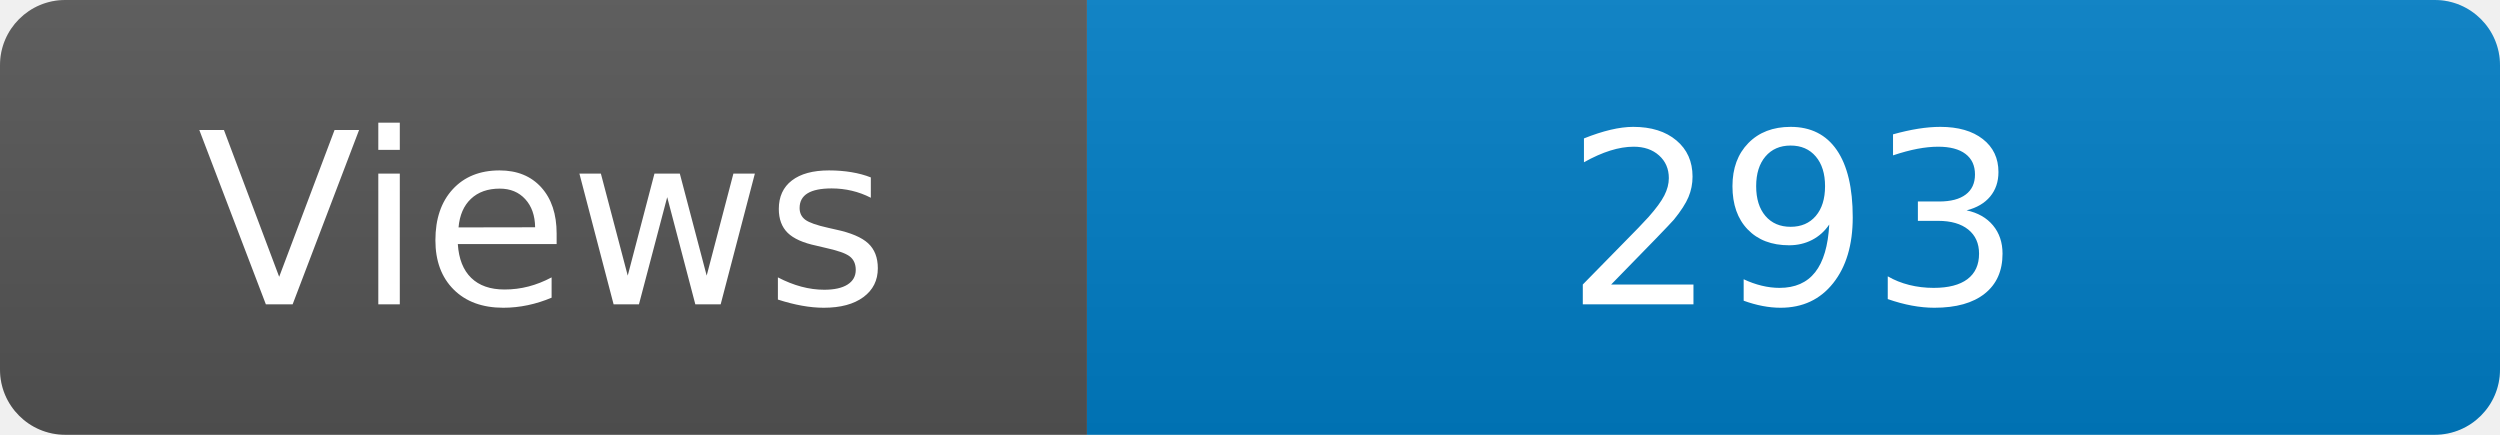
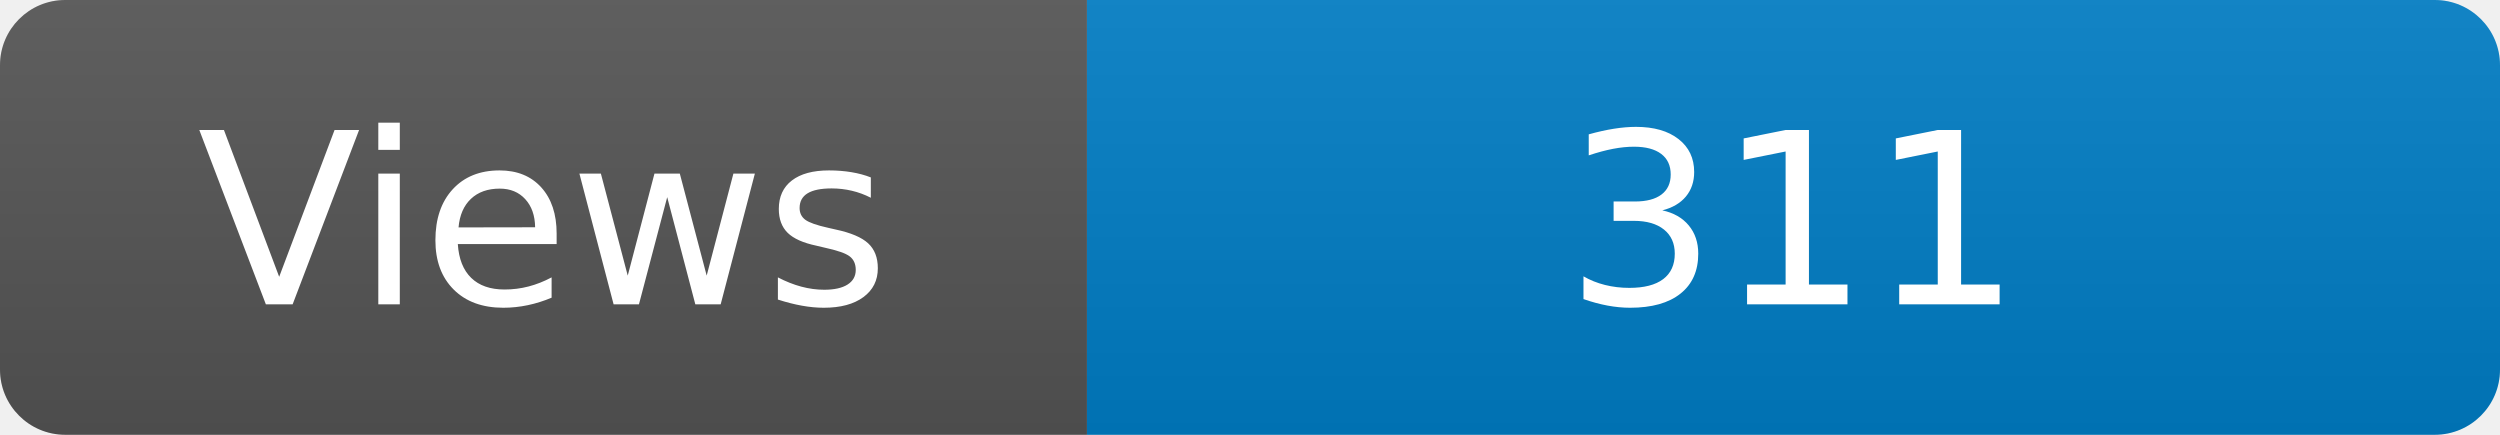
<svg xmlns="http://www.w3.org/2000/svg" width="115" height="20" role="img" aria-label="Maintained?: yes">
  <linearGradient id="s" x2="0" y2="100%">
    <stop offset="0" stop-color="#bbb" stop-opacity=".1" />
    <stop offset="1" stop-opacity=".1" />
  </linearGradient>
  <clipPath id="r">
    <rect width="115" height="20" rx="3" fill="#fff" />
  </clipPath>
  <g clip-path="url(#r)">
    <rect width="50" height="20" fill="#555" />
    <rect x="50" width="160" height="20" fill="#007ec6" />
    <rect width="115" height="20" fill="url(#s)" />
  </g>
  <g fill="#fff" text-anchor="middle" font-family="Verdana,Geneva,DejaVu Sans,sans-serif" font-size="110">
    <text x="250" y="140" transform="scale(.1)" fill="#fff">Views</text>
-     <text x="825" y="140" transform="scale(.1)" fill="#fff">293</text>
+     <text x="825" y="140" transform="scale(.1)" fill="#fff">311</text>
  </g>
</svg>
